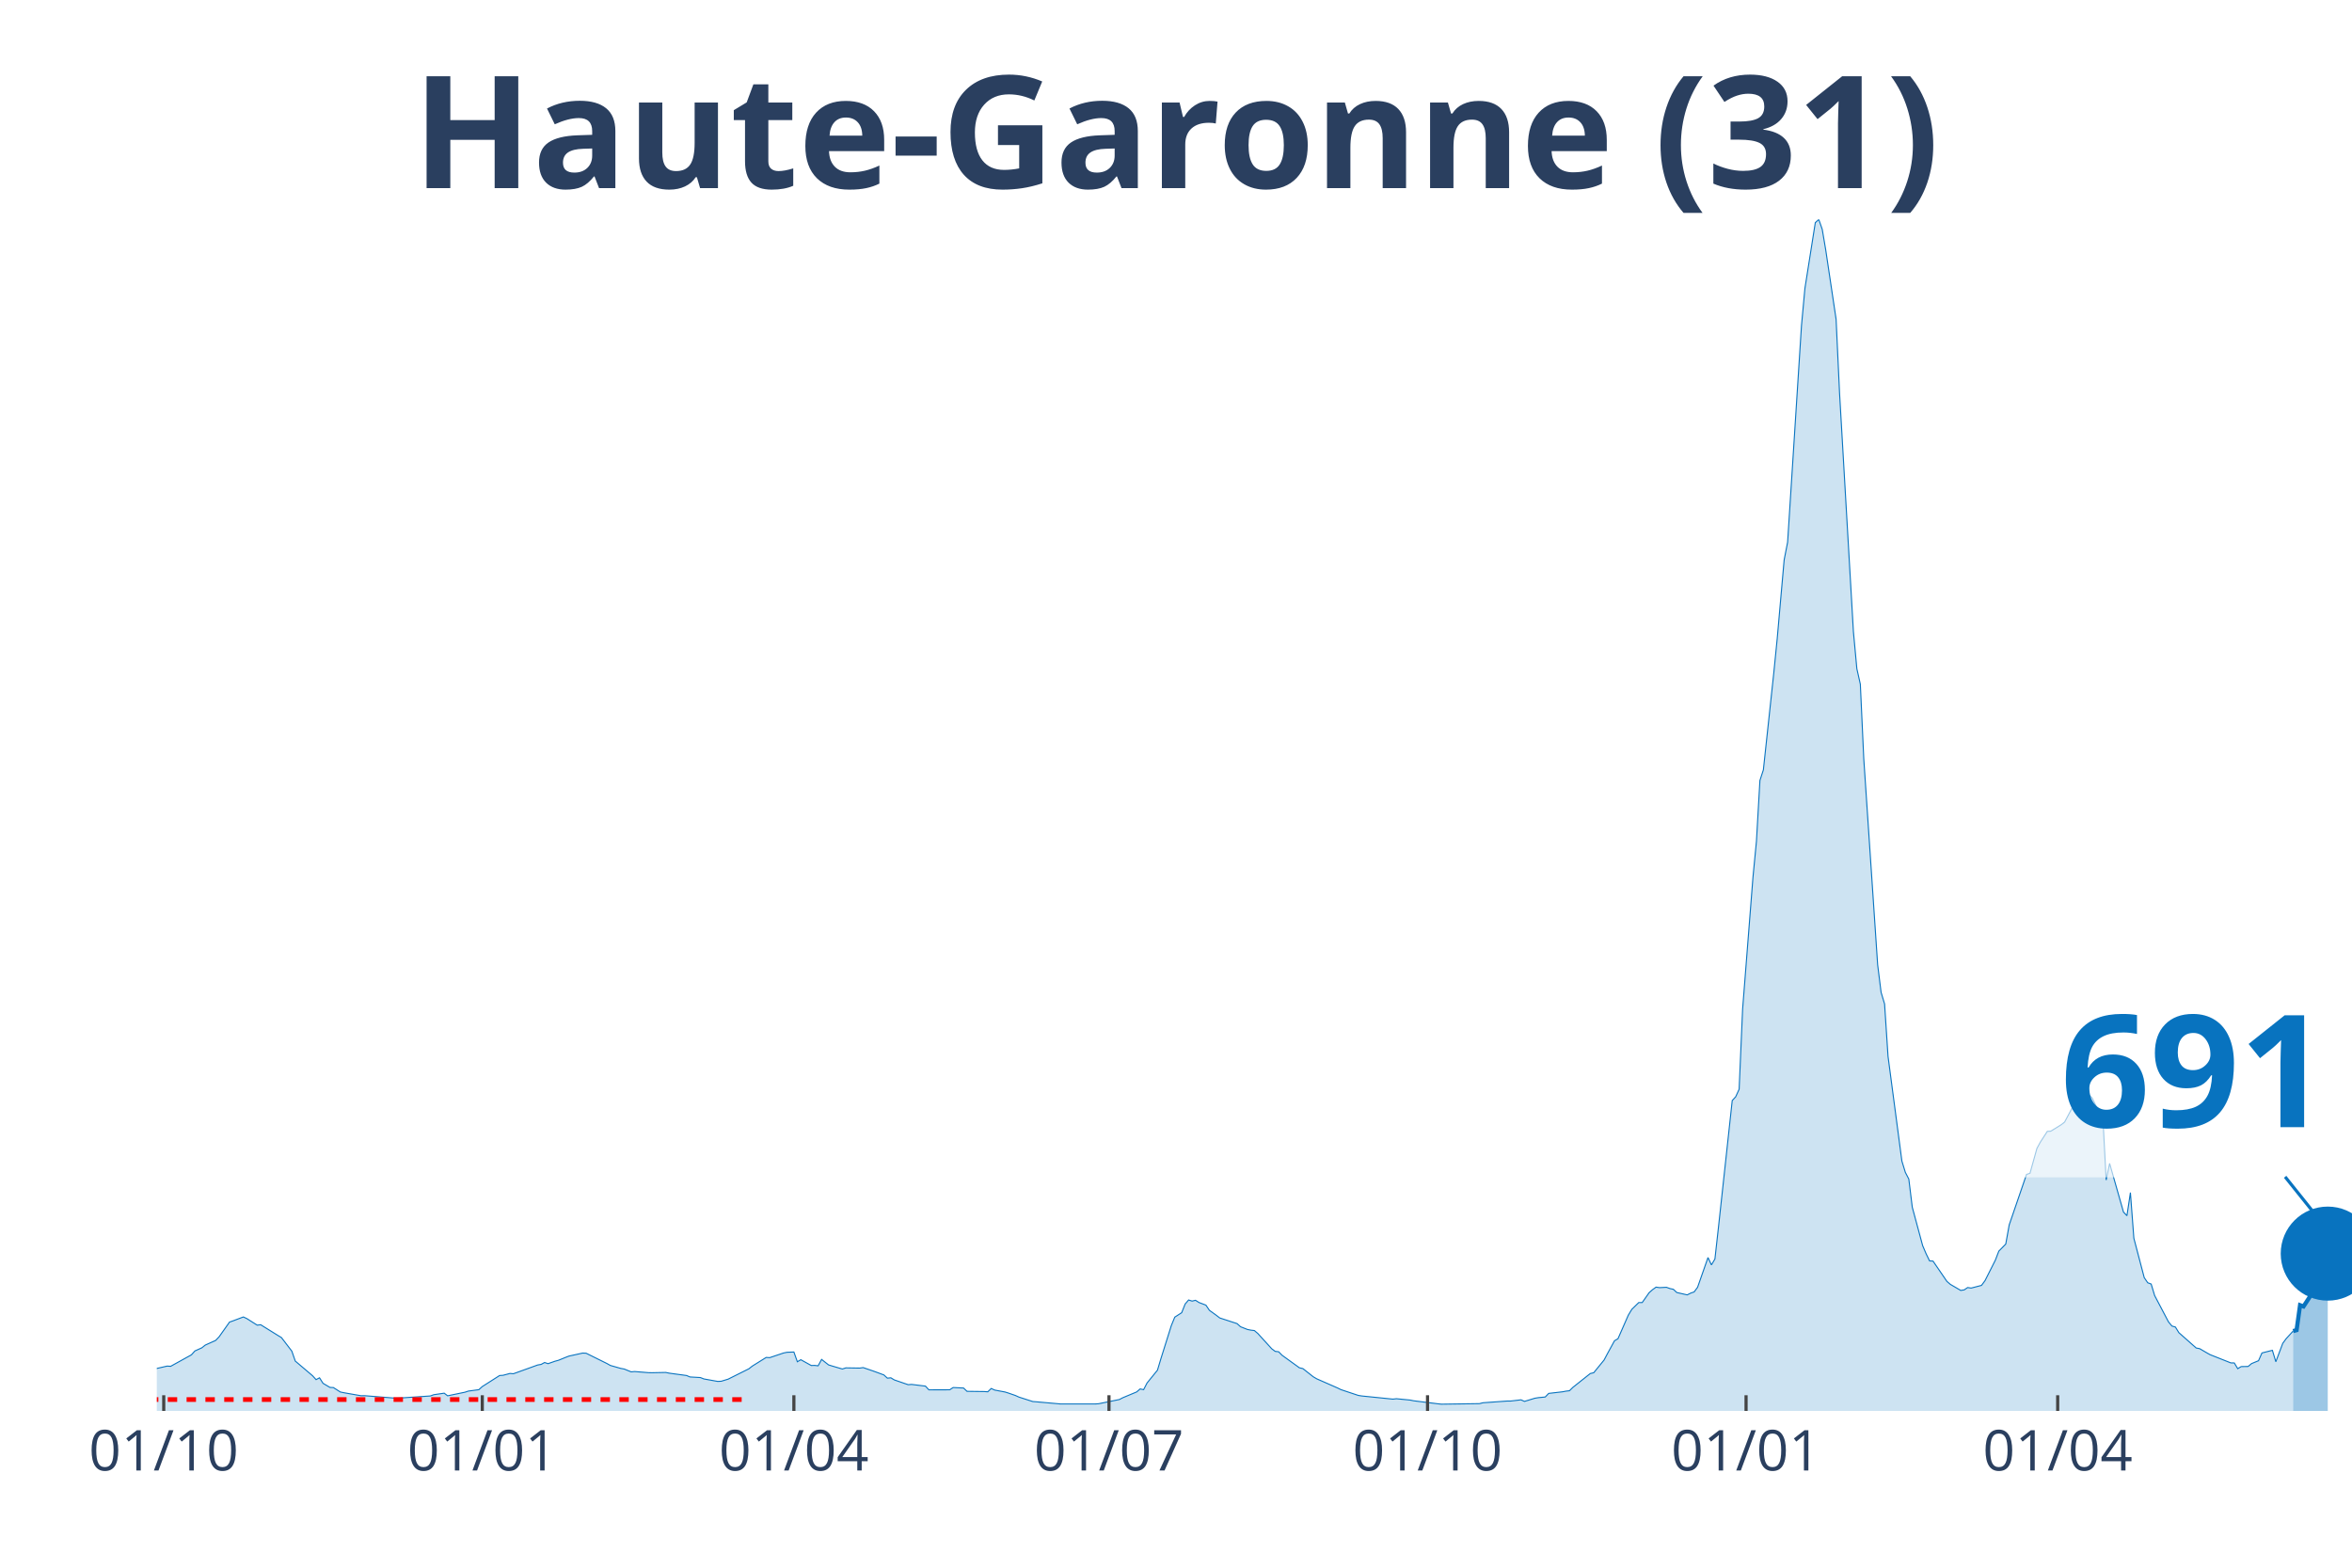
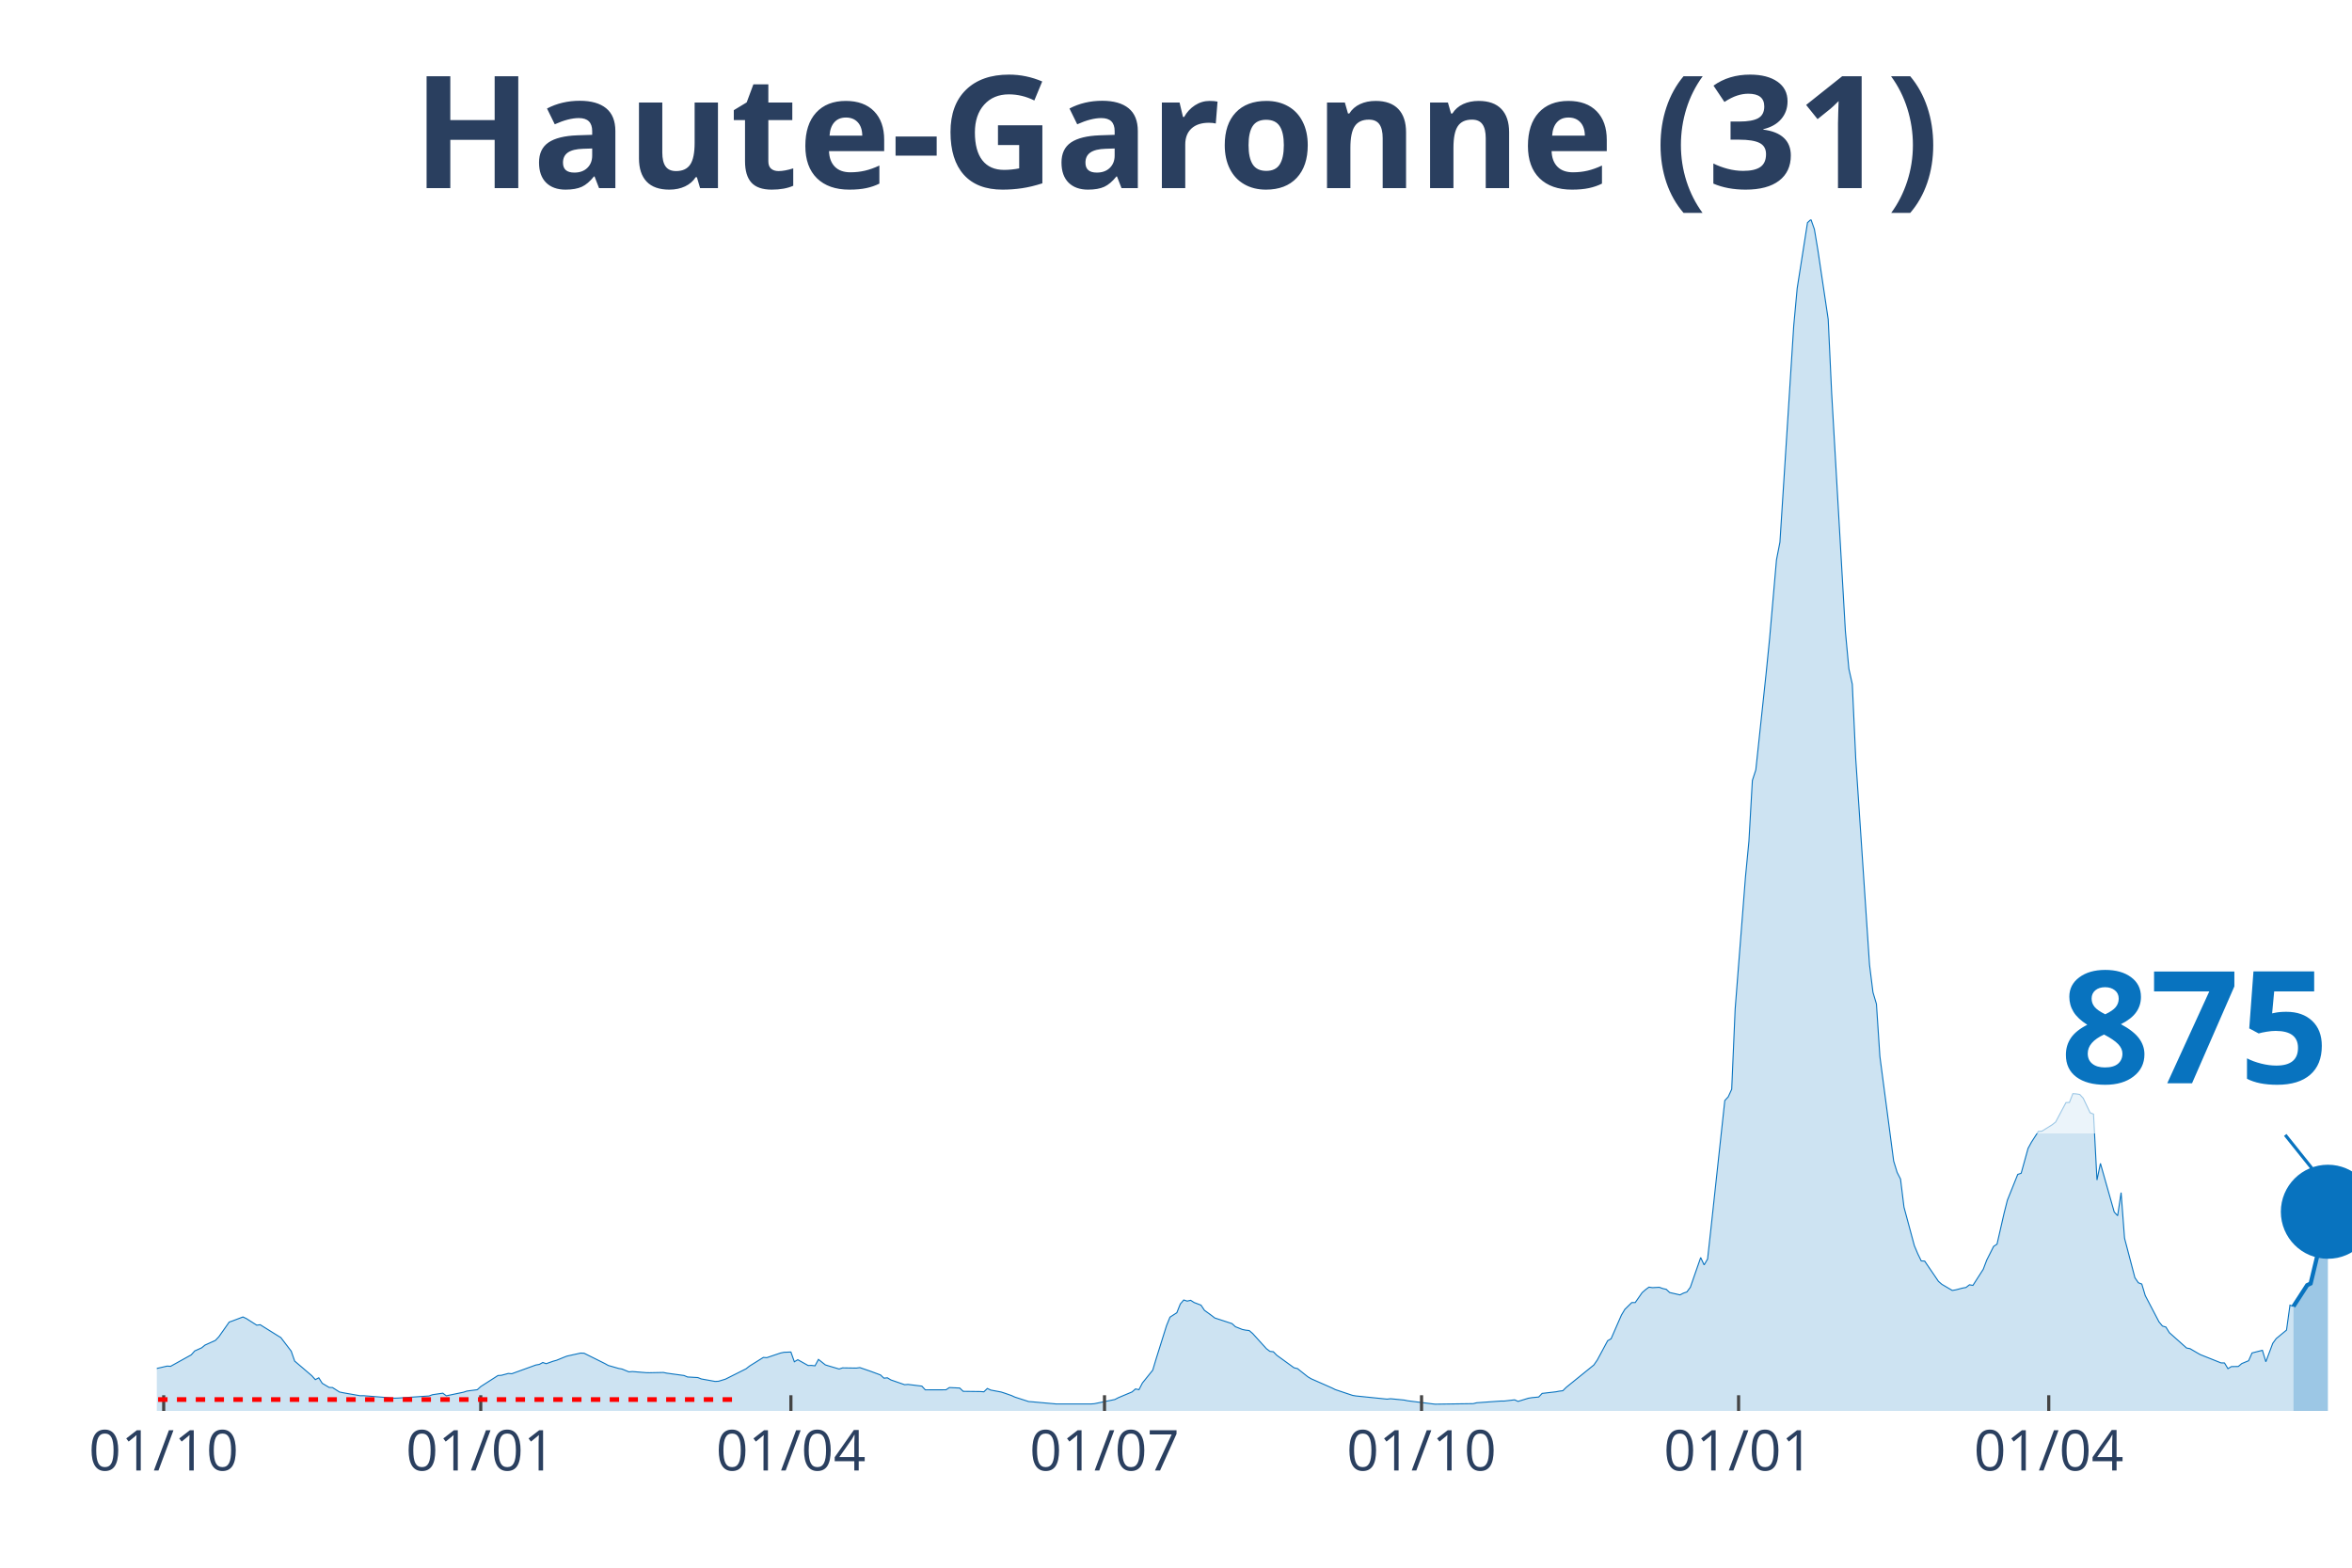
<svg xmlns="http://www.w3.org/2000/svg" class="main-svg" width="1125" height="750" style="" viewBox="0 0 750 500">
  <rect x="0" y="0" width="750" height="500" style="fill: rgb(0, 0, 0); fill-opacity: 0;" />
-   <defs id="defs-570d51">
+   <defs id="defs-3bf5c8">
    <g class="clips">
-       <clipPath id="clip570d51xyplot" class="plotclip">
+       <clipPath id="clip3bf5c8xyplot" class="plotclip">
        <rect width="700" height="380" />
      </clipPath>
-       <clipPath class="axesclip" id="clip570d51x">
+       <clipPath class="axesclip" id="clip3bf5c8x">
        <rect x="50" y="0" width="700" height="500" />
      </clipPath>
-       <clipPath class="axesclip" id="clip570d51y">
+       <clipPath class="axesclip" id="clip3bf5c8y">
        <rect x="0" y="70" width="750" height="380" />
      </clipPath>
-       <clipPath class="axesclip" id="clip570d51xy">
+       <clipPath class="axesclip" id="clip3bf5c8xy">
        <rect x="50" y="70" width="700" height="380" />
      </clipPath>
    </g>
    <g class="gradients" />
  </defs>
  <g class="bglayer">
    <rect class="bg" x="50" y="70" width="700" height="380" style="fill: rgb(0, 0, 0); fill-opacity: 0; stroke-width: 0;" />
  </g>
  <g class="layer-below">
    <g class="imagelayer" />
    <g class="shapelayer" />
  </g>
  <g class="cartesianlayer">
    <g class="subplot xy">
      <g class="layer-subplot">
        <g class="shapelayer" />
        <g class="imagelayer" />
      </g>
      <g class="gridlayer">
        <g class="x">
-           <path class="xgrid crisp" transform="translate(52.21,0)" d="M0,70v380" style="stroke: rgb(255, 255, 255); stroke-opacity: 1; stroke-width: 1px;" />
-           <path class="xgrid crisp" transform="translate(153.79,0)" d="M0,70v380" style="stroke: rgb(255, 255, 255); stroke-opacity: 1; stroke-width: 1px;" />
-           <path class="xgrid crisp" transform="translate(253.15,0)" d="M0,70v380" style="stroke: rgb(255, 255, 255); stroke-opacity: 1; stroke-width: 1px;" />
-           <path class="xgrid crisp" transform="translate(353.63,0)" d="M0,70v380" style="stroke: rgb(255, 255, 255); stroke-opacity: 1; stroke-width: 1px;" />
-           <path class="xgrid crisp" transform="translate(455.21,0)" d="M0,70v380" style="stroke: rgb(255, 255, 255); stroke-opacity: 1; stroke-width: 1px;" />
-           <path class="xgrid crisp" transform="translate(556.78,0)" d="M0,70v380" style="stroke: rgb(255, 255, 255); stroke-opacity: 1; stroke-width: 1px;" />
-           <path class="xgrid crisp" transform="translate(656.15,0)" d="M0,70v380" style="stroke: rgb(255, 255, 255); stroke-opacity: 1; stroke-width: 1px;" />
+           <path class="xgrid crisp" transform="translate(52.2,0)" d="M0,70v380" style="stroke: rgb(255, 255, 255); stroke-opacity: 1; stroke-width: 1px;" />
+           <path class="xgrid crisp" transform="translate(153.3,0)" d="M0,70v380" style="stroke: rgb(255, 255, 255); stroke-opacity: 1; stroke-width: 1px;" />
+           <path class="xgrid crisp" transform="translate(252.2,0)" d="M0,70v380" style="stroke: rgb(255, 255, 255); stroke-opacity: 1; stroke-width: 1px;" />
+           <path class="xgrid crisp" transform="translate(352.2,0)" d="M0,70v380" style="stroke: rgb(255, 255, 255); stroke-opacity: 1; stroke-width: 1px;" />
+           <path class="xgrid crisp" transform="translate(453.3,0)" d="M0,70v380" style="stroke: rgb(255, 255, 255); stroke-opacity: 1; stroke-width: 1px;" />
+           <path class="xgrid crisp" transform="translate(554.4,0)" d="M0,70v380" style="stroke: rgb(255, 255, 255); stroke-opacity: 1; stroke-width: 1px;" />
+           <path class="xgrid crisp" transform="translate(653.3,0)" d="M0,70v380" style="stroke: rgb(255, 255, 255); stroke-opacity: 1; stroke-width: 1px;" />
        </g>
        <g class="y" />
      </g>
      <g class="zerolinelayer" />
      <path class="xlines-below" />
      <path class="ylines-below" />
      <g class="overlines-below" />
      <g class="xaxislayer-below" />
      <g class="yaxislayer-below" />
      <g class="overaxes-below" />
-       <g class="plot" transform="translate(50, 70)" clip-path="url('#clip570d51xyplot')">
+       <g class="plot" transform="translate(50, 70)" clip-path="url('#clip3bf5c8xyplot')">
        <g class="scatterlayer mlayer">
-           <g class="trace scatter trace847f19" style="stroke-miterlimit: 2;">
+           <g class="trace scatter trace081afb" style="stroke-miterlimit: 2;">
            <g class="fills">
              <g>
-                 <path class="js-fill" d="M681.23,380L-150.16,380L-150.16,379.67L-113.72,379.77L-112.62,379.72L-62.93,378.03L-61.83,377.88L-44.16,376.02L-43.06,375.85L-33.12,374.67L-32.02,373.55L-26.5,371.07L-25.39,369.92L-18.77,365.99L-17.67,365.2L-14.35,362.31L-13.25,362.04L-9.94,362.4L-8.83,363.49L-6.62,364.4L-5.52,364.5L-2.21,366.54L-1.1,366.71L3.31,365.7L4.42,365.77L11.04,362.11L12.15,360.87L14.35,359.88L15.46,359L18.77,357.51L19.87,356.36L23.19,351.67L24.29,351.28L27.6,350.03L28.71,350.55L32.02,352.65L33.12,352.51L38.64,355.94L39.75,356.61L43.06,360.94L44.16,364.1L49.68,368.79L50.79,370.02L51.89,369.44L53,371.19L55.21,372.5L56.31,372.55L58.52,373.96L59.62,374.19L65.14,375.16L66.25,375.14L76.18,375.94L77.29,375.9L87.22,375.23L88.33,374.83L91.64,374.34L92.74,375.18L98.26,374.03L99.37,373.67L102.68,373.23L103.79,372.23L109.31,368.71L110.41,368.64L112.62,368.05L113.72,368.14L121.45,365.35L122.56,365.16L123.66,364.56L124.76,364.93L126.97,364.15L128.08,363.85L130.28,362.95L131.39,362.52L135.8,361.55L136.91,361.6L143.53,364.88L144.64,365.5L147.95,366.44L149.05,366.64L151.26,367.54L152.37,367.44L156.78,367.8L157.89,367.82L162.3,367.73L163.41,367.96L168.93,368.71L170.03,369.17L173.34,369.36L174.45,369.8L178.86,370.59L179.97,370.54L182.18,369.87L183.28,369.32L188.8,366.56L189.91,365.69L194.32,362.94L195.43,363.01L199.84,361.53L200.95,361.3L203.15,361.21L204.26,364.32L205.36,363.67L206.47,364.28L208.68,365.51L209.78,365.49L210.88,365.61L211.99,363.57L214.2,365.32L215.3,365.66L218.61,366.63L219.72,366.27L224.13,366.34L225.24,366.18L228.55,367.31L229.65,367.71L231.86,368.53L232.97,369.55L234.07,369.44L235.17,370.11L239.59,371.63L240.69,371.55L245.11,372.09L246.21,373.28L252.84,373.26L253.94,372.54L257.26,372.7L258.36,373.75L263.88,373.82L264.98,373.9L266.09,372.84L267.19,373.35L270.5,373.97L271.61,374.32L273.82,375.09L274.92,375.59L279.34,377.01L280.44,377.09L288.17,377.78L289.27,377.78L299.21,377.78L300.32,377.71L306.94,376.36L308.04,375.79L312.46,373.94L313.56,372.99L314.67,373.22L315.77,371.09L319.09,367L320.19,363.33L323.5,352.8L324.61,350.09L326.81,348.67L327.92,345.9L329.02,344.62L330.13,344.97L331.23,344.72L332.33,345.42L334.54,346.26L335.65,347.91L337.85,349.5L338.96,350.35L344.48,352.15L345.58,353.15L347.79,354.02L348.9,354.24L350,354.37L351.1,355.31L355.52,360.17L356.62,361L357.73,361.13L358.83,362.25L364.35,366.24L365.46,366.5L368.77,369.11L369.87,369.76L376.5,372.67L377.6,373.21L383.12,375.05L384.23,375.23L394.16,376.24L395.27,376.11L399.68,376.54L400.79,376.77L408.52,377.73L409.62,377.85L421.77,377.68L422.87,377.4L430.6,376.85L431.7,376.85L435.02,376.46L436.12,376.96L439.43,375.95L440.54,375.77L442.74,375.56L443.85,374.41L448.26,373.9L449.37,373.69L450.47,373.56L451.58,372.47L457.1,368.08L458.2,367.82L461.51,363.76L462.62,361.66L464.83,357.62L465.93,356.98L469.24,349.44L470.35,347.6L472.56,345.44L473.66,345.44L475.87,342.29L476.97,341.32L478.08,340.52L479.18,340.68L481.39,340.57L482.49,340.97L483.6,341.21L484.7,342.24L488.01,342.99L489.12,342.43L490.22,342.05L491.32,340.57L494.64,331.09L495.74,333.43L496.85,331.55L497.95,321.69L502.37,281.01L503.47,279.81L504.57,277.4L505.68,251.85L508.99,209.71L510.09,198.31L511.2,178.92L512.3,175.55L515.62,144.64L516.72,133.61L518.93,108.55L520.03,102.92L524.45,33.9L525.55,21.96L528.86,1L529.97,0L531.07,3.13L532.18,9.7L535.49,31.82L536.59,55.31L541.01,131.44L542.11,143.29L543.22,148.21L544.32,172.09L548.74,237.69L549.84,246.5L550.95,250.2L552.05,266.91L556.47,300.31L557.57,303.91L558.68,306.06L559.78,315.02L563.09,327.28L564.2,329.89L565.3,332.15L566.4,332.22L570.82,338.68L571.92,339.63L575.24,341.57L576.34,341.39L577.44,340.65L578.55,340.82L581.86,339.96L582.97,338.46L586.28,331.9L587.38,329.03L589.59,326.79L590.69,320.67L596.21,304.57L597.32,304.19L599.53,296.27L600.63,294.25L602.84,290.84L603.94,290.78L607.26,288.73L608.36,287.87L611.67,281.66L612.78,281.61L613.88,278.81L614.98,278.89L616.09,279.07L617.19,280.26L619.4,284.89L620.5,285.34L621.61,306.36L622.71,301.06L627.13,316.57L628.23,317.74L629.34,310.37L630.44,324.92L633.75,337.5L634.86,339.12L635.96,339.53L637.07,343.21L641.48,351.6L642.59,352.93L643.69,353.25L644.79,355.04L650.32,359.93L651.42,360.14L653.63,361.43L654.73,362.05L661.36,364.68L662.46,364.7L663.56,366.52L664.67,365.86L666.88,365.82L667.98,364.9L670.19,363.99L671.29,361.51L674.61,360.67L675.71,364.32L677.92,358.44L679.02,356.94L681.23,354.53" style="fill: rgb(8, 115, 191); fill-opacity: 0.2; stroke-width: 0;" />
+                 <path class="js-fill" d="M681.32,380L-149.45,380L-149.45,379.67L-113.19,379.77L-112.09,379.72L-62.64,378.03L-61.54,377.88L-43.96,376.02L-42.86,375.85L-32.97,374.67L-31.87,373.55L-26.37,371.07L-25.27,369.92L-18.68,365.99L-17.58,365.2L-14.29,362.31L-13.19,362.04L-9.89,362.4L-8.79,363.49L-6.59,364.4L-5.49,364.5L-2.2,366.54L-1.1,366.71L3.3,365.7L4.4,365.77L10.99,362.11L12.09,360.87L14.29,359.88L15.38,359L18.68,357.51L19.78,356.36L23.08,351.67L24.18,351.28L27.47,350.03L28.57,350.55L31.87,352.65L32.97,352.51L38.46,355.94L39.56,356.61L42.86,360.94L43.96,364.1L49.45,368.79L50.55,370.02L51.65,369.44L52.75,371.19L54.95,372.5L56.04,372.55L58.24,373.96L59.34,374.19L64.84,375.16L65.93,375.14L75.82,375.94L76.92,375.9L86.81,375.23L87.91,374.83L91.21,374.34L92.31,375.18L97.8,374.03L98.9,373.67L102.2,373.23L103.3,372.23L108.79,368.71L109.89,368.64L112.09,368.05L113.19,368.14L120.88,365.35L121.98,365.16L123.08,364.56L124.18,364.93L126.37,364.15L127.47,363.85L129.67,362.95L130.77,362.52L135.16,361.55L136.26,361.6L142.86,364.88L143.96,365.5L147.25,366.44L148.35,366.64L150.55,367.54L151.65,367.44L156.04,367.8L157.14,367.82L161.54,367.73L162.64,367.96L168.13,368.71L169.23,369.17L172.53,369.36L173.63,369.8L178.02,370.59L179.12,370.54L181.32,369.87L182.42,369.32L187.91,366.56L189.01,365.69L193.41,362.94L194.51,363.01L198.9,361.53L200,361.3L202.2,361.21L203.3,364.32L204.4,363.67L205.49,364.28L207.69,365.51L208.79,365.49L209.89,365.61L210.99,363.57L213.19,365.32L214.29,365.66L217.58,366.63L218.68,366.27L223.08,366.34L224.18,366.18L227.47,367.31L228.57,367.71L230.77,368.53L231.87,369.55L232.97,369.44L234.07,370.11L238.46,371.63L239.56,371.55L243.96,372.09L245.05,373.28L251.65,373.26L252.75,372.54L256.04,372.7L257.14,373.75L262.64,373.82L263.74,373.9L264.84,372.84L265.93,373.35L269.23,373.97L270.33,374.32L272.53,375.09L273.63,375.59L278.02,377.01L279.12,377.09L286.81,377.78L287.91,377.78L297.8,377.78L298.9,377.71L305.49,376.36L306.59,375.79L310.99,373.94L312.09,372.99L313.19,373.22L314.29,371.09L317.58,367L318.68,363.33L321.98,352.8L323.08,350.09L325.27,348.67L326.37,345.9L327.47,344.62L328.57,344.97L329.67,344.72L330.77,345.42L332.97,346.26L334.07,347.91L336.26,349.5L337.36,350.35L342.86,352.15L343.96,353.15L346.15,354.02L347.25,354.24L348.35,354.37L349.45,355.31L353.85,360.17L354.95,361L356.04,361.13L357.14,362.25L362.64,366.24L363.74,366.5L367.03,369.11L368.13,369.76L374.73,372.67L375.82,373.21L381.32,375.05L382.42,375.23L392.31,376.24L393.41,376.11L397.8,376.54L398.9,376.77L406.59,377.73L407.69,377.85L419.78,377.68L420.88,377.4L428.57,376.85L429.67,376.85L432.97,376.46L434.07,376.96L437.36,375.95L438.46,375.77L440.66,375.56L441.76,374.41L446.15,373.9L447.25,373.69L448.35,373.56L449.45,372.47L458.24,365.35L459.34,363.76L462.64,357.62L463.74,356.98L467.03,349.44L468.13,347.6L470.33,345.44L471.43,345.44L473.63,342.29L474.73,341.32L475.82,340.52L476.92,340.68L479.12,340.57L480.22,340.97L481.32,341.21L482.42,342.24L485.71,342.99L486.81,342.43L487.91,342.05L489.01,340.57L492.31,331.09L493.41,333.43L494.51,331.55L495.6,321.69L500,281.01L501.1,279.81L502.2,277.4L503.3,251.85L506.59,209.71L507.69,198.31L508.79,178.92L509.89,175.55L513.19,144.64L514.29,133.61L516.48,108.55L517.58,102.92L521.98,33.9L523.08,21.96L526.37,1L527.47,0L528.57,3.13L529.67,9.7L532.97,31.82L534.07,55.31L538.46,131.44L539.56,143.29L540.66,148.21L541.76,172.09L546.15,237.69L547.25,246.5L548.35,250.2L549.45,266.91L553.85,300.31L554.95,303.91L556.04,306.06L557.14,315.02L560.44,327.28L561.54,329.89L562.64,332.15L563.74,332.22L568.13,338.68L569.23,339.63L572.53,341.57L573.63,341.39L575.82,340.82L576.92,340.62L578.02,339.77L579.12,339.96L582.42,334.81L583.52,331.9L585.71,327.54L586.81,326.79L589.01,317.15L590.11,312.79L593.41,304.57L594.51,304.19L596.7,296.27L597.8,294.25L600,290.84L601.1,290.78L604.4,288.73L605.49,287.87L608.79,281.66L609.89,281.61L610.99,278.81L612.09,278.89L613.19,279.07L614.29,280.26L616.48,284.89L617.58,285.34L618.68,306.36L619.78,301.06L624.18,316.57L625.27,317.74L626.37,310.37L627.47,324.92L630.77,337.5L631.87,339.12L632.97,339.53L634.07,343.21L638.46,351.6L639.56,352.93L640.66,353.25L641.76,355.04L647.25,359.93L648.35,360.14L650.55,361.43L651.65,362.05L658.24,364.68L659.34,364.7L660.44,366.52L661.54,365.86L663.74,365.82L664.84,364.9L667.03,363.99L668.13,361.51L671.43,360.67L672.53,364.32L674.73,358.44L675.82,356.94L679.12,354.22L680.22,346.27L681.32,346.67" style="fill: rgb(8, 115, 191); fill-opacity: 0.2; stroke-width: 0;" />
              </g>
            </g>
            <g class="errorbars" />
            <g class="lines">
-               <path class="js-line" d="M-150.16,379.67L-113.72,379.77L-112.62,379.72L-62.93,378.03L-61.83,377.88L-44.16,376.02L-43.06,375.85L-33.12,374.67L-32.02,373.55L-26.5,371.07L-25.39,369.92L-18.77,365.99L-17.67,365.2L-14.35,362.31L-13.25,362.04L-9.94,362.4L-8.83,363.49L-6.62,364.4L-5.52,364.5L-2.21,366.54L-1.1,366.71L3.31,365.7L4.42,365.77L11.04,362.11L12.15,360.87L14.35,359.88L15.46,359L18.77,357.51L19.87,356.36L23.19,351.67L24.29,351.28L27.6,350.03L28.71,350.55L32.02,352.65L33.12,352.51L38.64,355.94L39.75,356.61L43.06,360.94L44.16,364.1L49.68,368.79L50.79,370.02L51.89,369.44L53,371.19L55.21,372.5L56.31,372.55L58.52,373.96L59.62,374.19L65.14,375.16L66.25,375.14L76.18,375.94L77.29,375.9L87.22,375.23L88.33,374.83L91.64,374.34L92.74,375.18L98.26,374.03L99.37,373.67L102.68,373.23L103.79,372.23L109.31,368.71L110.41,368.64L112.62,368.05L113.72,368.14L121.45,365.35L122.56,365.16L123.66,364.56L124.76,364.93L126.97,364.15L128.08,363.85L130.28,362.95L131.39,362.52L135.8,361.55L136.91,361.6L143.53,364.88L144.64,365.5L147.95,366.44L149.05,366.64L151.26,367.54L152.37,367.44L156.78,367.8L157.89,367.82L162.3,367.73L163.41,367.96L168.93,368.71L170.03,369.17L173.34,369.36L174.45,369.8L178.86,370.59L179.97,370.54L182.18,369.87L183.28,369.32L188.8,366.56L189.91,365.69L194.32,362.94L195.43,363.01L199.84,361.53L200.95,361.3L203.15,361.21L204.26,364.32L205.36,363.67L206.47,364.28L208.68,365.51L209.78,365.49L210.88,365.61L211.99,363.57L214.2,365.32L215.3,365.66L218.61,366.63L219.72,366.27L224.13,366.34L225.24,366.18L228.55,367.31L229.65,367.71L231.86,368.53L232.97,369.55L234.07,369.44L235.17,370.11L239.59,371.63L240.69,371.55L245.11,372.09L246.21,373.28L252.84,373.26L253.94,372.54L257.26,372.7L258.36,373.75L263.88,373.82L264.98,373.9L266.09,372.84L267.19,373.35L270.5,373.97L271.61,374.32L273.82,375.09L274.92,375.59L279.34,377.01L280.44,377.09L288.17,377.78L289.27,377.78L299.21,377.78L300.32,377.71L306.94,376.36L308.04,375.79L312.46,373.94L313.56,372.99L314.67,373.22L315.77,371.09L319.09,367L320.19,363.33L323.5,352.8L324.61,350.09L326.81,348.67L327.92,345.9L329.02,344.62L330.13,344.97L331.23,344.72L332.33,345.42L334.54,346.26L335.65,347.91L337.85,349.5L338.96,350.35L344.48,352.15L345.58,353.15L347.79,354.02L348.9,354.24L350,354.37L351.1,355.31L355.52,360.17L356.62,361L357.73,361.13L358.83,362.25L364.35,366.24L365.46,366.5L368.77,369.11L369.87,369.76L376.5,372.67L377.6,373.21L383.12,375.05L384.23,375.23L394.16,376.24L395.27,376.11L399.68,376.54L400.79,376.77L408.52,377.73L409.62,377.85L421.77,377.68L422.87,377.4L430.6,376.85L431.7,376.85L435.02,376.46L436.12,376.96L439.43,375.95L440.54,375.77L442.74,375.56L443.85,374.41L448.26,373.9L449.37,373.69L450.47,373.56L451.58,372.47L457.1,368.08L458.2,367.82L461.51,363.76L462.62,361.66L464.83,357.62L465.93,356.98L469.24,349.44L470.35,347.6L472.56,345.44L473.66,345.44L475.87,342.29L476.97,341.32L478.08,340.52L479.18,340.68L481.39,340.57L482.49,340.97L483.6,341.21L484.7,342.24L488.01,342.99L489.12,342.43L490.22,342.05L491.32,340.57L494.64,331.09L495.74,333.43L496.85,331.55L497.95,321.69L502.37,281.01L503.47,279.81L504.57,277.4L505.68,251.85L508.99,209.71L510.09,198.31L511.2,178.92L512.3,175.55L515.62,144.64L516.72,133.61L518.93,108.55L520.03,102.92L524.45,33.9L525.55,21.96L528.86,1L529.97,0L531.07,3.13L532.18,9.7L535.49,31.82L536.59,55.31L541.01,131.44L542.11,143.29L543.22,148.21L544.32,172.09L548.74,237.69L549.84,246.5L550.95,250.2L552.05,266.91L556.47,300.31L557.57,303.91L558.68,306.06L559.78,315.02L563.09,327.28L564.2,329.89L565.3,332.15L566.4,332.22L570.82,338.68L571.92,339.63L575.24,341.57L576.34,341.39L577.44,340.65L578.55,340.82L581.86,339.96L582.97,338.46L586.28,331.9L587.38,329.03L589.59,326.79L590.69,320.67L596.21,304.57L597.32,304.19L599.53,296.27L600.63,294.25L602.84,290.84L603.94,290.78L607.26,288.73L608.36,287.87L611.67,281.66L612.78,281.61L613.88,278.81L614.98,278.89L616.09,279.07L617.19,280.26L619.4,284.89L620.5,285.34L621.61,306.36L622.71,301.06L627.13,316.57L628.23,317.74L629.34,310.37L630.44,324.92L633.75,337.5L634.86,339.12L635.96,339.53L637.07,343.21L641.48,351.6L642.59,352.93L643.69,353.25L644.79,355.04L650.32,359.93L651.42,360.14L653.63,361.43L654.73,362.05L661.36,364.68L662.46,364.7L663.56,366.52L664.67,365.86L666.88,365.82L667.98,364.9L670.19,363.99L671.29,361.51L674.61,360.67L675.71,364.32L677.92,358.44L679.02,356.94L681.23,354.53" style="vector-effect: non-scaling-stroke; fill: none; stroke: rgb(8, 115, 191); stroke-opacity: 1; stroke-width: 0.5px; opacity: 1;" />
+               <path class="js-line" d="M-149.45,379.67L-113.19,379.77L-112.09,379.72L-62.64,378.03L-61.54,377.88L-43.96,376.02L-42.86,375.85L-32.97,374.67L-31.87,373.55L-26.37,371.07L-25.27,369.92L-18.68,365.99L-17.58,365.2L-14.29,362.31L-13.19,362.04L-9.89,362.4L-8.79,363.49L-6.59,364.4L-5.49,364.5L-2.2,366.54L-1.1,366.71L3.3,365.7L4.4,365.77L10.99,362.11L12.09,360.87L14.29,359.88L15.38,359L18.68,357.51L19.78,356.36L23.08,351.67L24.18,351.28L27.47,350.03L28.57,350.55L31.87,352.65L32.97,352.51L38.46,355.94L39.56,356.61L42.86,360.94L43.96,364.1L49.45,368.79L50.55,370.02L51.65,369.44L52.75,371.19L54.95,372.5L56.04,372.55L58.24,373.96L59.34,374.19L64.84,375.16L65.93,375.14L75.82,375.94L76.92,375.9L86.81,375.23L87.91,374.83L91.21,374.34L92.31,375.18L97.8,374.03L98.9,373.67L102.2,373.23L103.3,372.23L108.79,368.71L109.89,368.64L112.09,368.05L113.19,368.14L120.88,365.35L121.98,365.16L123.08,364.56L124.18,364.93L126.37,364.15L127.47,363.85L129.67,362.95L130.77,362.52L135.16,361.55L136.26,361.6L142.86,364.88L143.96,365.5L147.25,366.44L148.35,366.64L150.55,367.54L151.65,367.44L156.04,367.8L157.14,367.82L161.54,367.73L162.64,367.96L168.13,368.71L169.23,369.17L172.53,369.36L173.63,369.8L178.02,370.59L179.12,370.54L181.32,369.87L182.42,369.32L187.91,366.56L189.01,365.69L193.41,362.94L194.51,363.01L198.9,361.53L200,361.3L202.2,361.21L203.3,364.32L204.4,363.67L205.49,364.28L207.69,365.51L208.79,365.49L209.89,365.61L210.99,363.57L213.19,365.32L214.29,365.66L217.58,366.63L218.68,366.27L223.08,366.34L224.18,366.18L227.47,367.31L228.57,367.71L230.77,368.53L231.87,369.55L232.97,369.44L234.07,370.11L238.46,371.63L239.56,371.55L243.96,372.09L245.05,373.28L251.65,373.26L252.75,372.54L256.04,372.7L257.14,373.75L262.64,373.82L263.74,373.9L264.84,372.84L265.93,373.35L269.23,373.97L270.33,374.32L272.53,375.09L273.63,375.59L278.02,377.01L279.12,377.09L286.81,377.78L287.91,377.78L297.8,377.78L298.9,377.71L305.49,376.36L306.59,375.79L310.99,373.94L312.09,372.99L313.19,373.22L314.29,371.09L317.58,367L318.68,363.33L321.98,352.8L323.08,350.09L325.27,348.67L326.37,345.9L327.47,344.62L328.57,344.97L329.67,344.72L330.77,345.42L332.97,346.26L334.07,347.91L336.26,349.5L337.36,350.35L342.86,352.15L343.96,353.15L346.15,354.02L347.25,354.24L348.35,354.37L349.45,355.31L353.85,360.17L354.95,361L356.04,361.13L357.14,362.25L362.64,366.24L363.74,366.5L367.03,369.11L368.13,369.76L374.73,372.67L375.82,373.21L381.32,375.05L382.42,375.23L392.31,376.24L393.41,376.11L397.8,376.54L398.9,376.77L406.59,377.73L407.69,377.85L419.78,377.68L420.88,377.4L428.57,376.85L429.67,376.85L432.97,376.46L434.07,376.96L437.36,375.95L438.46,375.77L440.66,375.56L441.76,374.41L446.15,373.9L447.25,373.69L448.35,373.56L449.45,372.47L458.24,365.35L459.34,363.76L462.64,357.62L463.74,356.98L467.03,349.44L468.13,347.6L470.33,345.44L471.43,345.44L473.63,342.29L474.73,341.32L475.82,340.52L476.92,340.68L479.12,340.57L480.22,340.97L481.32,341.21L482.42,342.24L485.71,342.99L486.81,342.43L487.91,342.05L489.01,340.57L492.31,331.09L493.41,333.43L494.51,331.55L495.6,321.69L500,281.01L501.1,279.81L502.2,277.4L503.3,251.85L506.59,209.71L507.69,198.31L508.79,178.92L509.89,175.55L513.19,144.64L514.29,133.61L516.48,108.55L517.58,102.92L521.98,33.9L523.08,21.96L526.37,1L527.47,0L528.57,3.13L529.67,9.7L532.97,31.82L534.07,55.31L538.46,131.44L539.56,143.29L540.66,148.21L541.76,172.09L546.15,237.69L547.25,246.5L548.35,250.2L549.45,266.91L553.85,300.31L554.95,303.91L556.04,306.06L557.14,315.02L560.44,327.28L561.54,329.89L562.64,332.15L563.74,332.22L568.13,338.68L569.23,339.63L572.53,341.57L573.63,341.39L575.82,340.82L576.92,340.62L578.02,339.77L579.12,339.96L582.42,334.81L583.52,331.9L585.71,327.54L586.81,326.79L589.01,317.15L590.11,312.79L593.41,304.57L594.51,304.19L596.7,296.27L597.8,294.25L600,290.84L601.1,290.78L604.4,288.73L605.49,287.87L608.79,281.66L609.89,281.61L610.99,278.81L612.09,278.89L613.19,279.07L614.29,280.26L616.48,284.89L617.58,285.34L618.68,306.36L619.78,301.06L624.18,316.57L625.27,317.74L626.37,310.37L627.47,324.92L630.77,337.5L631.87,339.12L632.97,339.53L634.07,343.21L638.46,351.6L639.56,352.93L640.66,353.25L641.76,355.04L647.25,359.93L648.35,360.14L650.55,361.43L651.65,362.05L658.24,364.68L659.34,364.7L660.44,366.52L661.54,365.86L663.74,365.82L664.84,364.9L667.03,363.99L668.13,361.51L671.43,360.67L672.53,364.32L674.73,358.44L675.82,356.94L679.12,354.22L680.22,346.27L681.32,346.67" style="vector-effect: non-scaling-stroke; fill: none; stroke: rgb(8, 115, 191); stroke-opacity: 1; stroke-width: 0.5px; opacity: 1;" />
            </g>
            <g class="points" />
            <g class="text" />
          </g>
-           <g class="trace scatter trace064fb6" style="stroke-miterlimit: 2;">
+           <g class="trace scatter trace92bd0d" style="stroke-miterlimit: 2;">
            <g class="fills">
              <g>
-                 <path class="js-fill" d="M692.27,380L681.23,380L681.23,354.53L682.33,354.23L683.44,346.28L684.54,346.68L685.65,344.98L688.96,339.9L690.06,339.36L692.27,329.83" style="fill: rgb(8, 115, 191); fill-opacity: 0.4; stroke-width: 0;" />
+                 <path class="js-fill" d="M692.31,380L681.32,380L681.32,346.67L685.71,339.89L686.81,339.35L692.31,316.48" style="fill: rgb(8, 115, 191); fill-opacity: 0.4; stroke-width: 0;" />
              </g>
            </g>
            <g class="errorbars" />
            <g class="lines">
-               <path class="js-line" d="M681.23,354.53L682.33,354.23L683.44,346.28L684.54,346.68L685.65,344.98L688.96,339.9L690.06,339.36L692.27,329.83" style="vector-effect: non-scaling-stroke; fill: none; stroke: rgb(8, 115, 191); stroke-opacity: 1; stroke-width: 2px; opacity: 1;" />
+               <path class="js-line" d="M681.32,346.67L685.71,339.89L686.81,339.35L692.31,316.48" style="vector-effect: non-scaling-stroke; fill: none; stroke: rgb(8, 115, 191); stroke-opacity: 1; stroke-width: 2px; opacity: 1;" />
            </g>
            <g class="points" />
            <g class="text" />
          </g>
-           <g class="trace scatter trace4b689d" style="stroke-miterlimit: 2; opacity: 1;">
+           <g class="trace scatter trace5aa7cc" style="stroke-miterlimit: 2; opacity: 1;">
            <g class="fills" />
            <g class="errorbars" />
            <g class="lines" />
            <g class="points">
-               <path class="point" transform="translate(692.27,329.83)" d="M15,0A15,15 0 1,1 0,-15A15,15 0 0,1 15,0Z" style="opacity: 1; stroke-width: 0px; fill: rgb(8, 115, 191); fill-opacity: 1;" />
+               <path class="point" transform="translate(692.31,316.48)" d="M15,0A15,15 0 1,1 0,-15A15,15 0 0,1 15,0Z" style="opacity: 1; stroke-width: 0px; fill: rgb(8, 115, 191); fill-opacity: 1;" />
            </g>
            <g class="text" />
          </g>
        </g>
      </g>
      <g class="overplot" />
      <path class="xlines-above crisp" style="fill: none; stroke-width: 1px; stroke: rgb(0, 0, 0); stroke-opacity: 0;" d="" />
      <path class="ylines-above crisp" style="fill: none;" d="M0,0" />
      <g class="overlines-above" />
      <g class="xaxislayer-above">
-         <path class="xtick ticks crisp" d="M0,450v-5" transform="translate(52.21,0)" style="stroke: rgb(68, 68, 68); stroke-opacity: 1; stroke-width: 1px;" />
-         <path class="xtick ticks crisp" d="M0,450v-5" transform="translate(153.79,0)" style="stroke: rgb(68, 68, 68); stroke-opacity: 1; stroke-width: 1px;" />
-         <path class="xtick ticks crisp" d="M0,450v-5" transform="translate(253.15,0)" style="stroke: rgb(68, 68, 68); stroke-opacity: 1; stroke-width: 1px;" />
-         <path class="xtick ticks crisp" d="M0,450v-5" transform="translate(353.63,0)" style="stroke: rgb(68, 68, 68); stroke-opacity: 1; stroke-width: 1px;" />
-         <path class="xtick ticks crisp" d="M0,450v-5" transform="translate(455.21,0)" style="stroke: rgb(68, 68, 68); stroke-opacity: 1; stroke-width: 1px;" />
-         <path class="xtick ticks crisp" d="M0,450v-5" transform="translate(556.78,0)" style="stroke: rgb(68, 68, 68); stroke-opacity: 1; stroke-width: 1px;" />
-         <path class="xtick ticks crisp" d="M0,450v-5" transform="translate(656.15,0)" style="stroke: rgb(68, 68, 68); stroke-opacity: 1; stroke-width: 1px;" />
+         <path class="xtick ticks crisp" d="M0,450v-5" transform="translate(52.2,0)" style="stroke: rgb(68, 68, 68); stroke-opacity: 1; stroke-width: 1px;" />
+         <path class="xtick ticks crisp" d="M0,450v-5" transform="translate(153.3,0)" style="stroke: rgb(68, 68, 68); stroke-opacity: 1; stroke-width: 1px;" />
+         <path class="xtick ticks crisp" d="M0,450v-5" transform="translate(252.2,0)" style="stroke: rgb(68, 68, 68); stroke-opacity: 1; stroke-width: 1px;" />
+         <path class="xtick ticks crisp" d="M0,450v-5" transform="translate(352.2,0)" style="stroke: rgb(68, 68, 68); stroke-opacity: 1; stroke-width: 1px;" />
+         <path class="xtick ticks crisp" d="M0,450v-5" transform="translate(453.3,0)" style="stroke: rgb(68, 68, 68); stroke-opacity: 1; stroke-width: 1px;" />
+         <path class="xtick ticks crisp" d="M0,450v-5" transform="translate(554.4,0)" style="stroke: rgb(68, 68, 68); stroke-opacity: 1; stroke-width: 1px;" />
+         <path class="xtick ticks crisp" d="M0,450v-5" transform="translate(653.3,0)" style="stroke: rgb(68, 68, 68); stroke-opacity: 1; stroke-width: 1px;" />
        <g class="xtick">
-           <text text-anchor="middle" x="0" y="469" transform="translate(52.21,0)" style="font-family: 'Open Sans', verdana, arial, sans-serif; font-size: 18px; fill: rgb(42, 63, 95); fill-opacity: 1; white-space: pre;">01/10</text>
+           <text text-anchor="middle" x="0" y="469" transform="translate(52.2,0)" style="font-family: 'Open Sans', verdana, arial, sans-serif; font-size: 18px; fill: rgb(42, 63, 95); fill-opacity: 1; white-space: pre;">01/10</text>
        </g>
        <g class="xtick">
-           <text text-anchor="middle" x="0" y="469" transform="translate(153.79,0)" style="font-family: 'Open Sans', verdana, arial, sans-serif; font-size: 18px; fill: rgb(42, 63, 95); fill-opacity: 1; white-space: pre;">01/01</text>
+           <text text-anchor="middle" x="0" y="469" transform="translate(153.3,0)" style="font-family: 'Open Sans', verdana, arial, sans-serif; font-size: 18px; fill: rgb(42, 63, 95); fill-opacity: 1; white-space: pre;">01/01</text>
        </g>
        <g class="xtick">
-           <text text-anchor="middle" x="0" y="469" transform="translate(253.15,0)" style="font-family: 'Open Sans', verdana, arial, sans-serif; font-size: 18px; fill: rgb(42, 63, 95); fill-opacity: 1; white-space: pre;">01/04</text>
+           <text text-anchor="middle" x="0" y="469" transform="translate(252.2,0)" style="font-family: 'Open Sans', verdana, arial, sans-serif; font-size: 18px; fill: rgb(42, 63, 95); fill-opacity: 1; white-space: pre;">01/04</text>
        </g>
        <g class="xtick">
-           <text text-anchor="middle" x="0" y="469" transform="translate(353.63,0)" style="font-family: 'Open Sans', verdana, arial, sans-serif; font-size: 18px; fill: rgb(42, 63, 95); fill-opacity: 1; white-space: pre;">01/07</text>
+           <text text-anchor="middle" x="0" y="469" transform="translate(352.2,0)" style="font-family: 'Open Sans', verdana, arial, sans-serif; font-size: 18px; fill: rgb(42, 63, 95); fill-opacity: 1; white-space: pre;">01/07</text>
        </g>
        <g class="xtick">
-           <text text-anchor="middle" x="0" y="469" transform="translate(455.21,0)" style="font-family: 'Open Sans', verdana, arial, sans-serif; font-size: 18px; fill: rgb(42, 63, 95); fill-opacity: 1; white-space: pre;">01/10</text>
+           <text text-anchor="middle" x="0" y="469" transform="translate(453.3,0)" style="font-family: 'Open Sans', verdana, arial, sans-serif; font-size: 18px; fill: rgb(42, 63, 95); fill-opacity: 1; white-space: pre;">01/10</text>
        </g>
        <g class="xtick">
-           <text text-anchor="middle" x="0" y="469" transform="translate(556.78,0)" style="font-family: 'Open Sans', verdana, arial, sans-serif; font-size: 18px; fill: rgb(42, 63, 95); fill-opacity: 1; white-space: pre;">01/01</text>
+           <text text-anchor="middle" x="0" y="469" transform="translate(554.4,0)" style="font-family: 'Open Sans', verdana, arial, sans-serif; font-size: 18px; fill: rgb(42, 63, 95); fill-opacity: 1; white-space: pre;">01/01</text>
        </g>
        <g class="xtick">
-           <text text-anchor="middle" x="0" y="469" transform="translate(656.15,0)" style="font-family: 'Open Sans', verdana, arial, sans-serif; font-size: 18px; fill: rgb(42, 63, 95); fill-opacity: 1; white-space: pre;">01/04</text>
+           <text text-anchor="middle" x="0" y="469" transform="translate(653.3,0)" style="font-family: 'Open Sans', verdana, arial, sans-serif; font-size: 18px; fill: rgb(42, 63, 95); fill-opacity: 1; white-space: pre;">01/04</text>
        </g>
      </g>
      <g class="yaxislayer-above" />
      <g class="overaxes-above" />
    </g>
  </g>
  <g class="polarlayer" />
  <g class="ternarylayer" />
  <g class="geolayer" />
  <g class="funnelarealayer" />
  <g class="pielayer" />
  <g class="treemaplayer" />
  <g class="sunburstlayer" />
  <g class="glimages" />
-   <defs id="topdefs-570d51">
+   <defs id="topdefs-3bf5c8">
    <g class="clips" />
  </defs>
  <g class="layer-above">
    <g class="imagelayer" />
    <g class="shapelayer">
-       <path data-index="0" fill-rule="evenodd" d="M-570.5,446.37L236.59,446.37" clip-path="url('#clip570d51xy')" style="opacity: 1; stroke: rgb(255, 0, 0); stroke-opacity: 1; fill: rgb(0, 0, 0); fill-opacity: 0; stroke-dasharray: 3px, 3px; stroke-width: 1.5px;" />
+       <path data-index="0" fill-rule="evenodd" d="M-567.58,446.37L235.71,446.37" clip-path="url('#clip3bf5c8xy')" style="opacity: 1; stroke: rgb(255, 0, 0); stroke-opacity: 1; fill: rgb(0, 0, 0); fill-opacity: 0; stroke-dasharray: 3px, 3px; stroke-width: 1.5px;" />
    </g>
  </g>
  <g class="infolayer">
    <g class="g-gtitle">
      <text class="gtitle" x="375" y="25" text-anchor="middle" dy="0.7em" style="font-family: 'Open Sans', verdana, arial, sans-serif; font-size: 50px; fill: rgb(42, 63, 95); opacity: 1; font-weight: normal; white-space: pre;">
        <tspan style="font-weight:bold">Haute-Garonne (31)</tspan>
      </text>
    </g>
    <g class="g-xtitle" />
    <g class="annotation" data-index="0" style="opacity: 1;">
-       <g class="annotation-text-g" transform="rotate(0,700.27,339.83)">
-         <g class="cursor-pointer" transform="translate(642, 304)">
+       <g class="annotation-text-g" transform="rotate(0,700.31,326.48)">
+         <g class="cursor-pointer" transform="translate(642, 290)">
          <rect class="bg" x="0.5" y="0.5" width="115" height="71" style="stroke-width: 1px; stroke: rgb(0, 0, 0); stroke-opacity: 0; fill: rgb(255, 255, 255); fill-opacity: 0.6;" />
          <text class="annotation-text" text-anchor="middle" x="57.812" y="55.5" style="font-family: 'Open Sans', verdana, arial, sans-serif; font-size: 50px; fill: rgb(8, 115, 191); fill-opacity: 1; white-space: pre;">
-             <tspan style="font-weight:bold">691 </tspan>
+             <tspan style="font-weight:bold">875 </tspan>
          </text>
        </g>
      </g>
      <g class="annotation-arrow-g" style="opacity: 1;">
-         <path d="M728.67,375.33L740.27,389.83" style="stroke-width: 1px; stroke: rgb(8, 115, 191); stroke-opacity: 1; stroke-dasharray: 0px, 0px, 18.569px, 18.569px;" />
+         <path d="M728.71,361.98L740.31,376.48" style="stroke-width: 1px; stroke: rgb(8, 115, 191); stroke-opacity: 1; stroke-dasharray: 0px, 0px, 18.569px, 18.569px;" />
      </g>
    </g>
  </g>
</svg>
